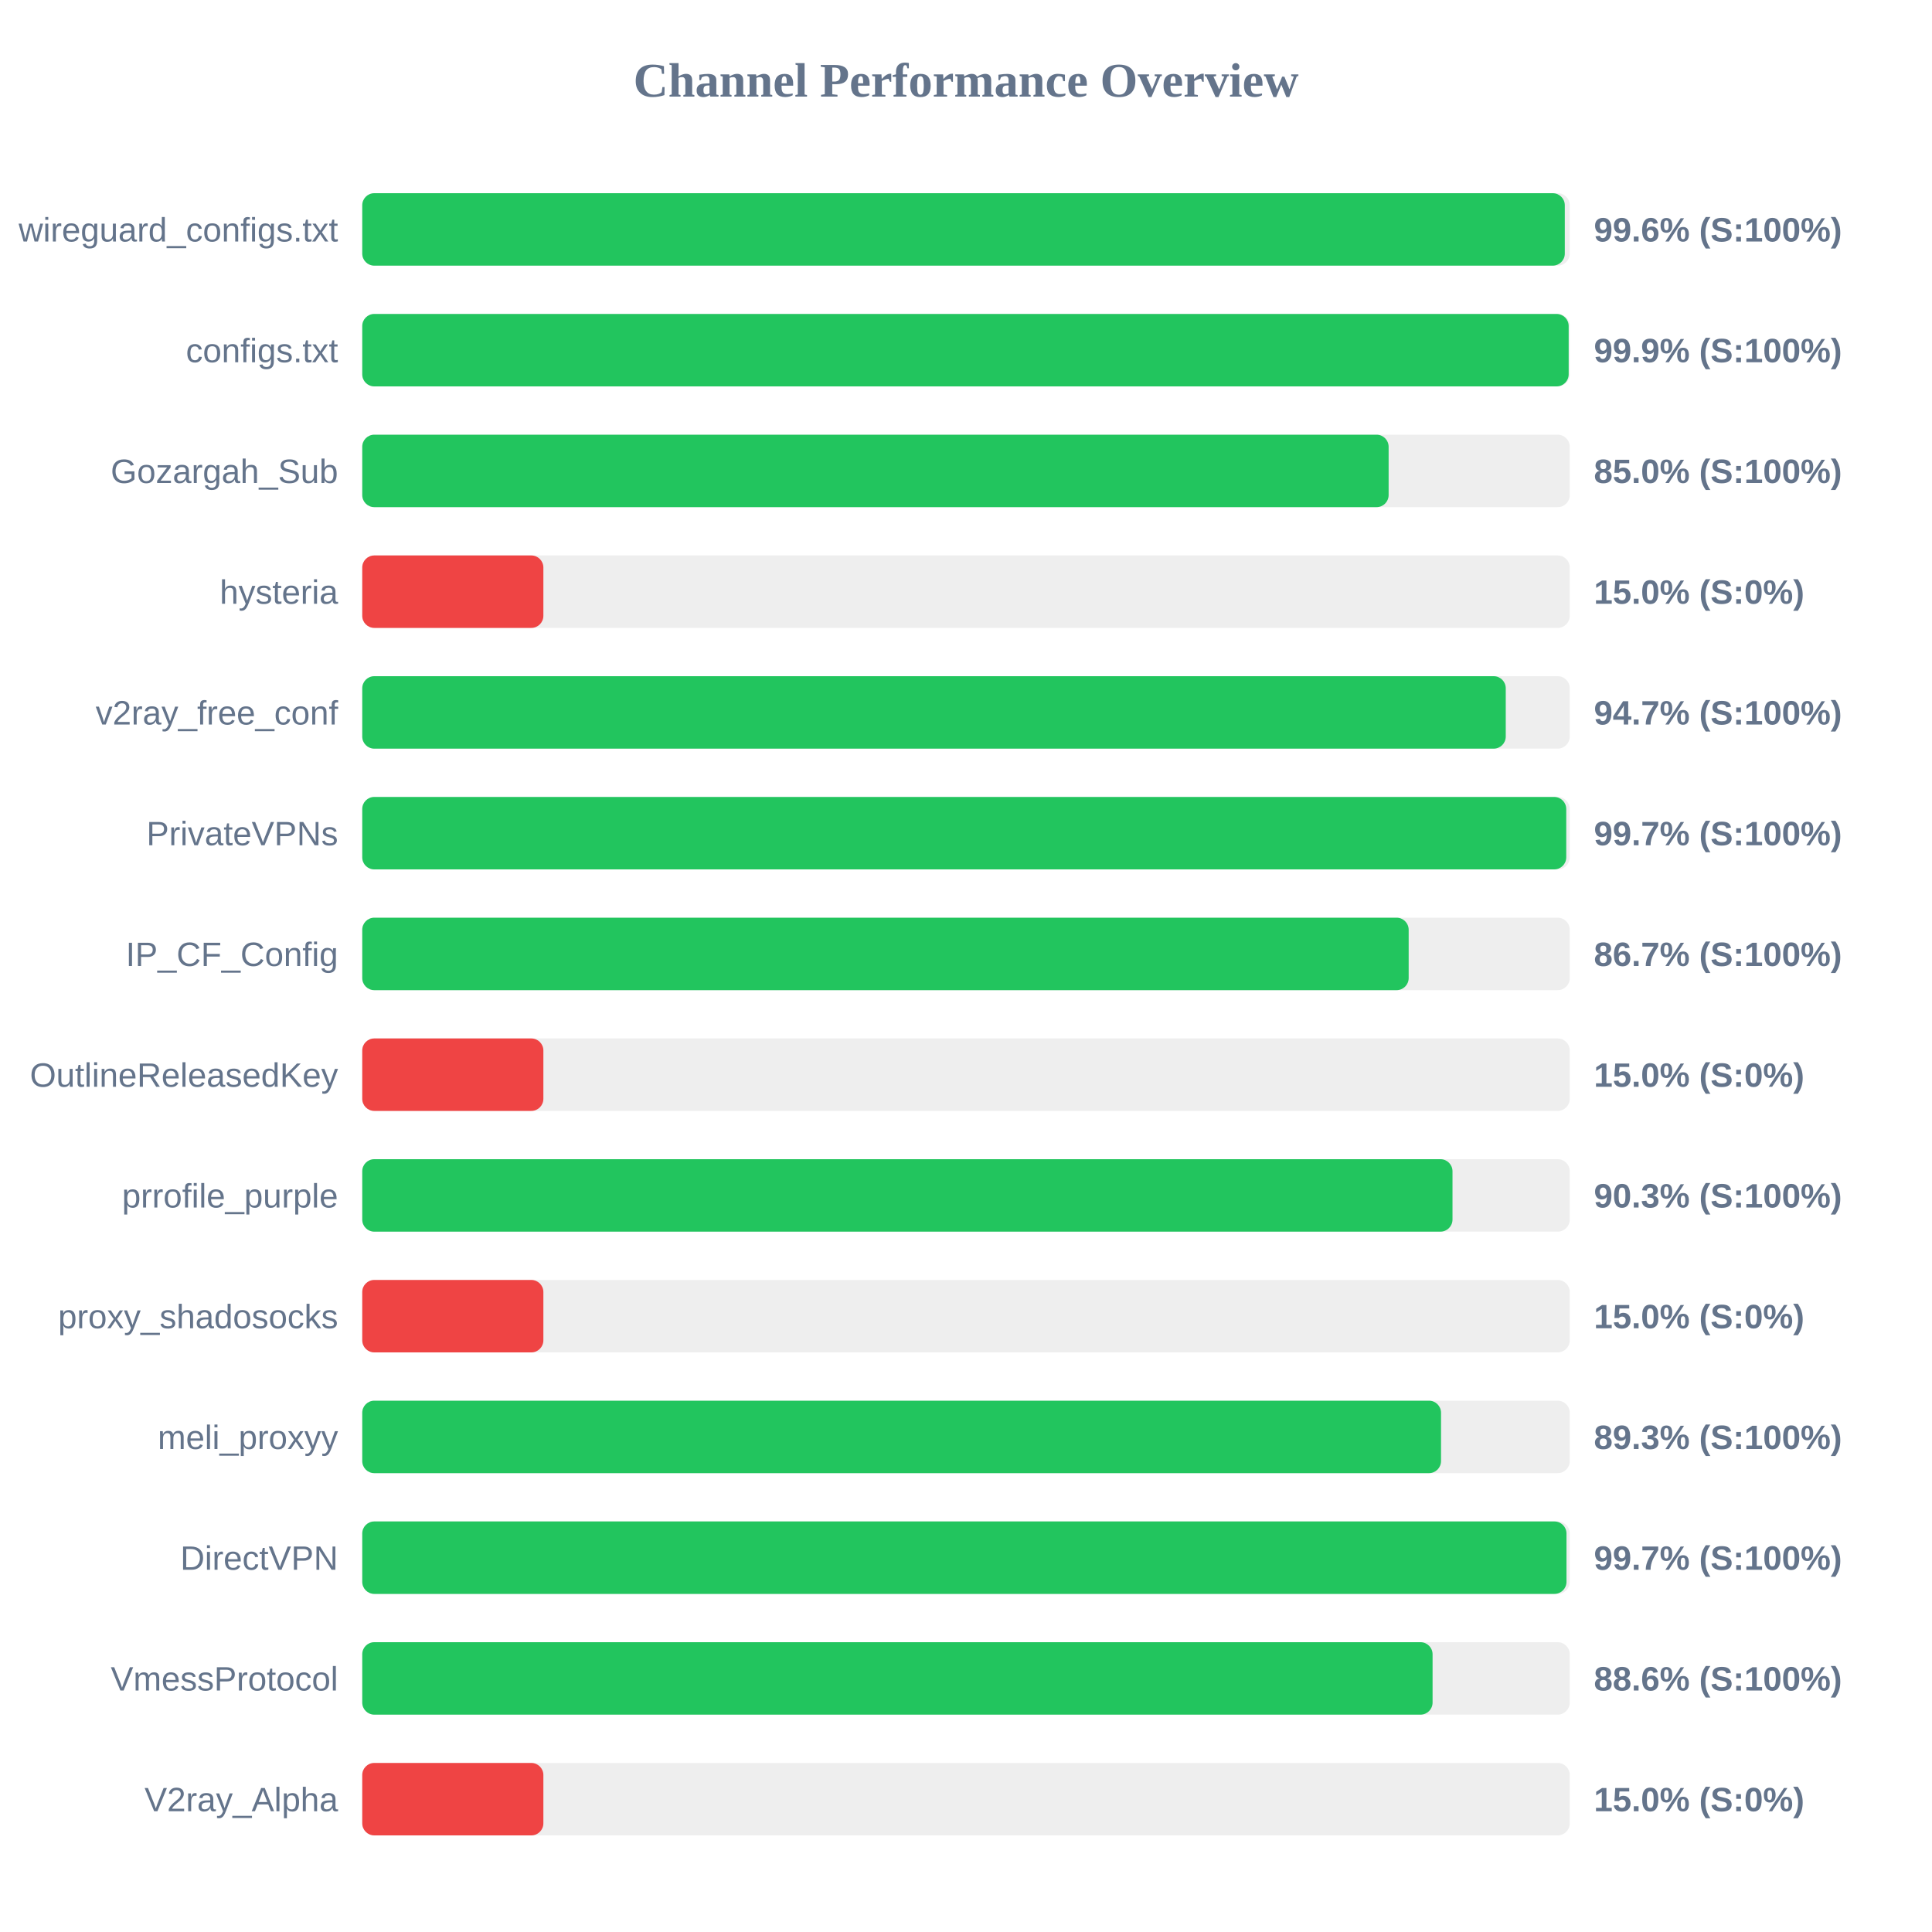
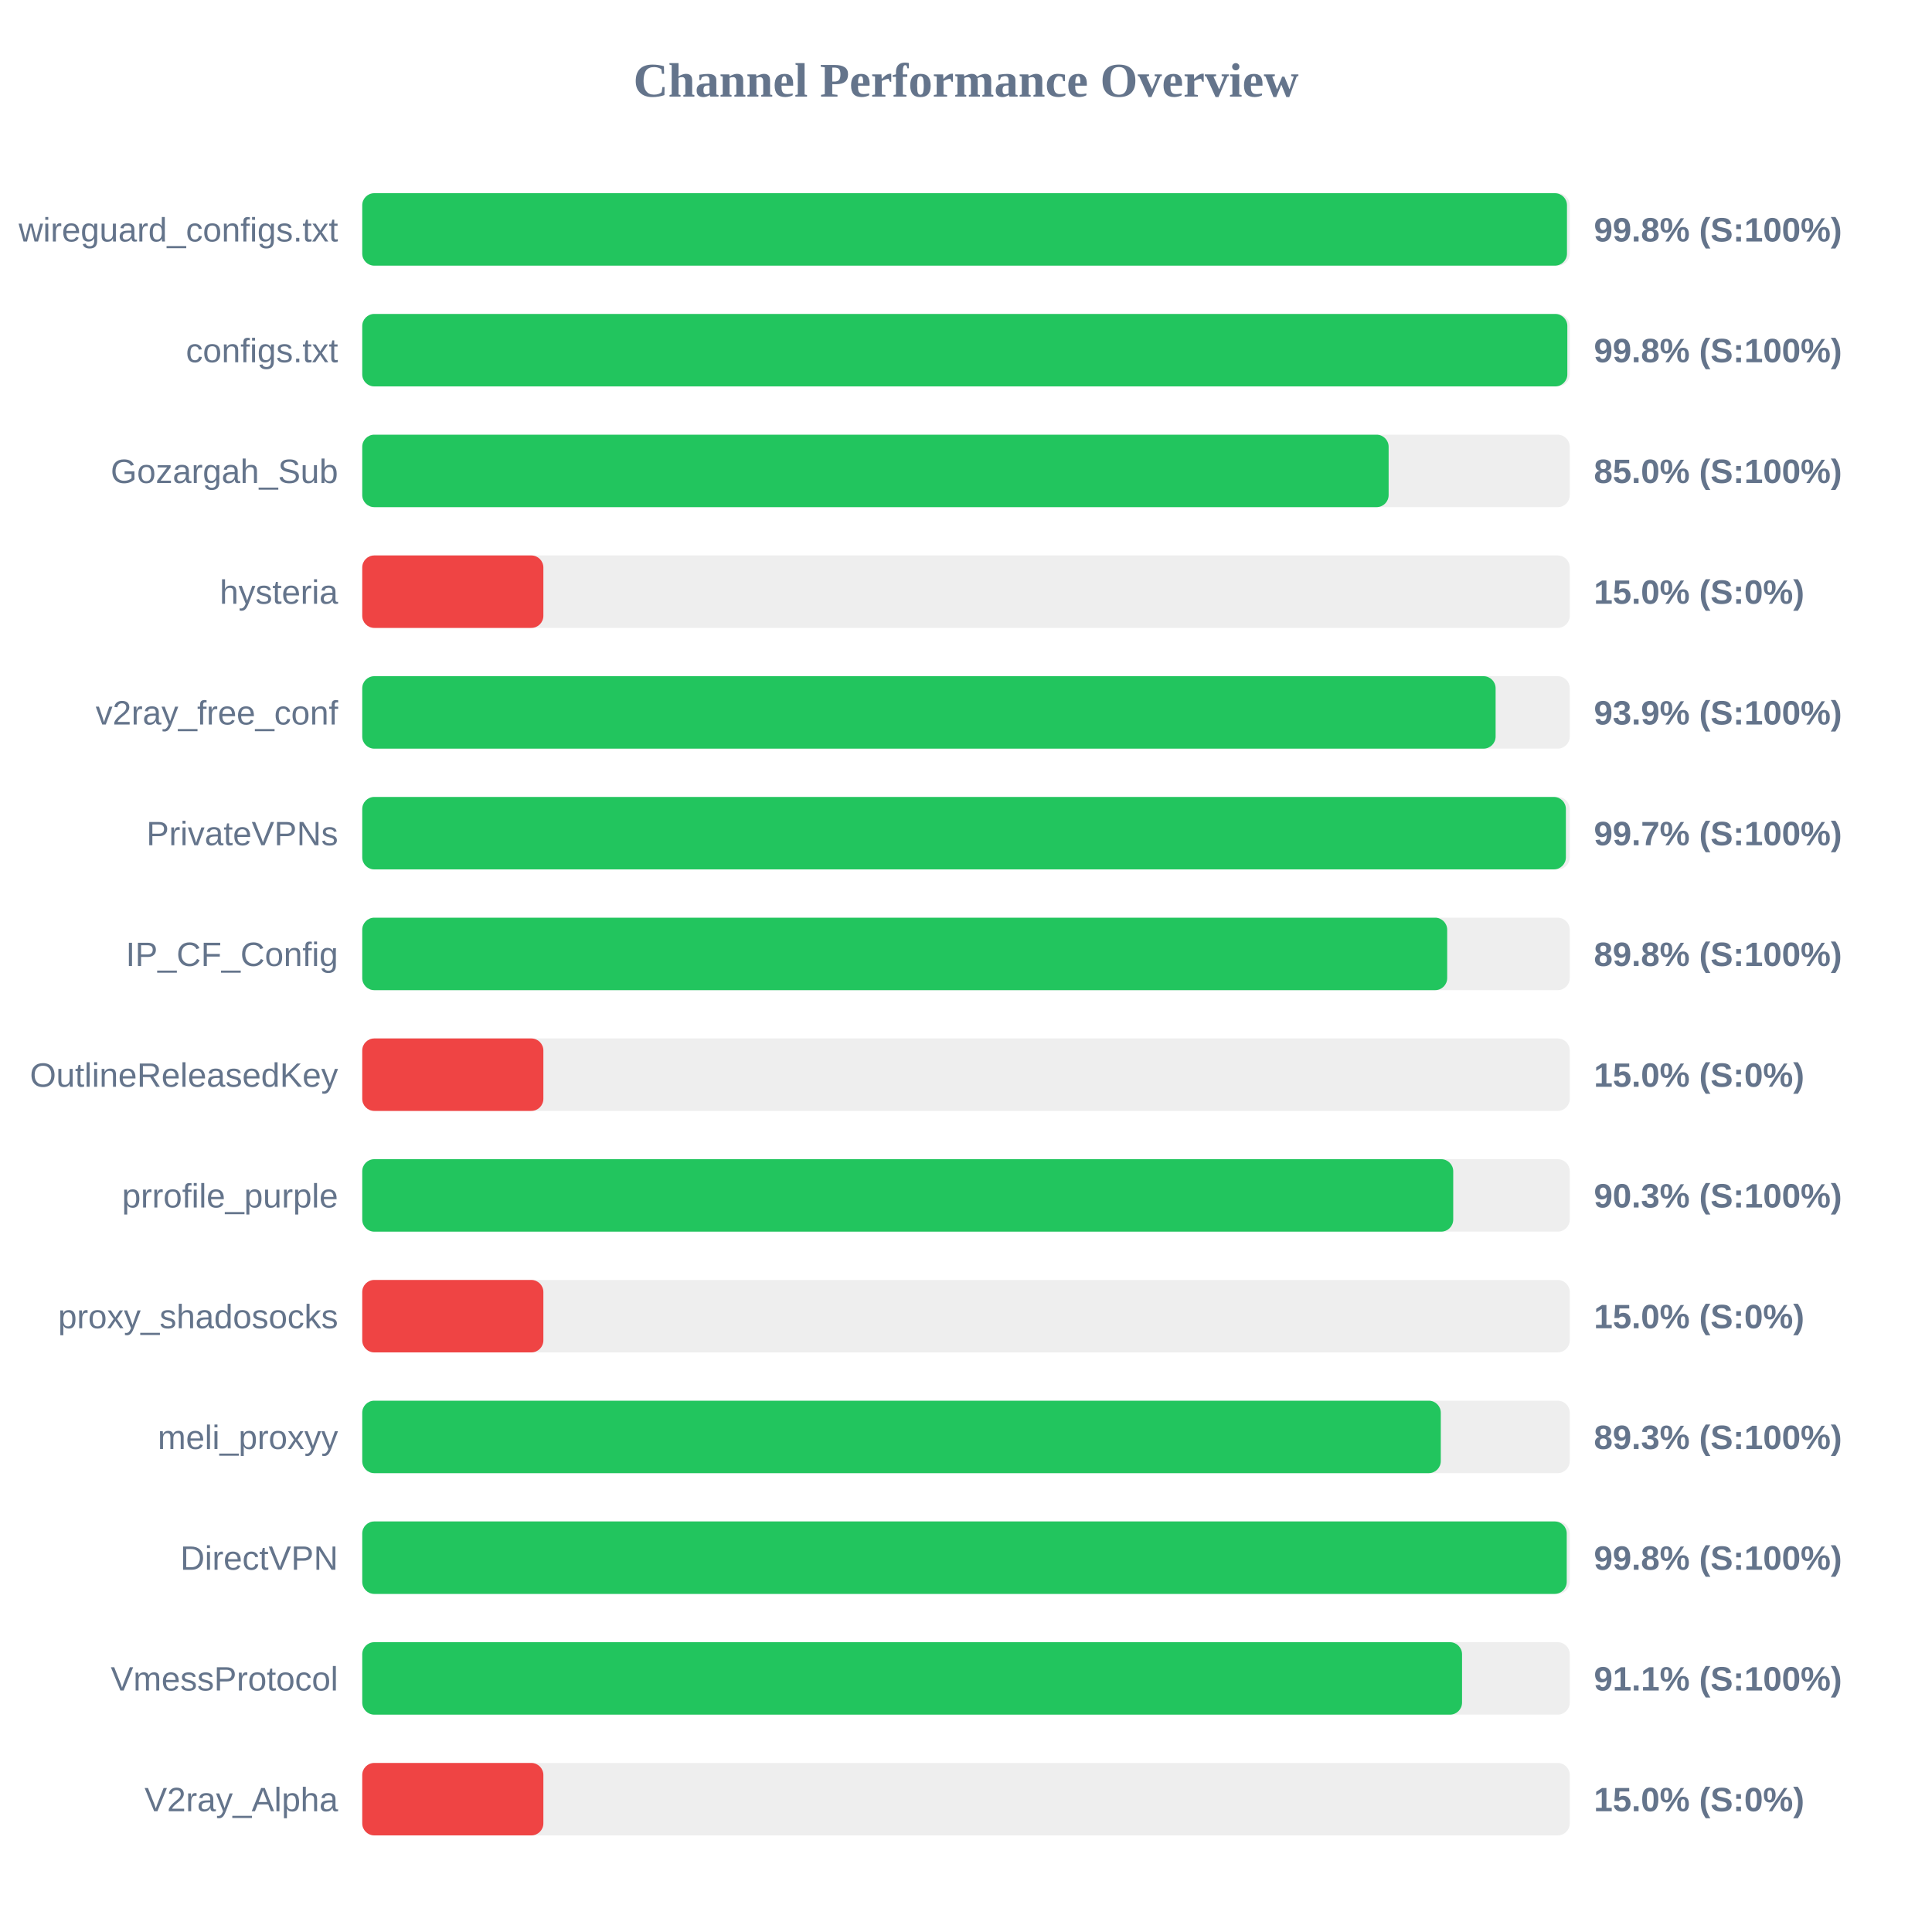
<svg xmlns="http://www.w3.org/2000/svg" width="800" height="800" version="1.1">
  <style>
        .row { font: 14px Arial; fill: #64748b; }
        .score { font: bold 14px Arial; fill: #64748b; }
    </style>
  <text x="400" y="40" text-anchor="middle" font-size="20px" font-weight="bold" fill="#64748b">Channel Performance Overview</text>
  <rect x="150" y="80" width="500" height="30" fill="#eee" rx="5" />
-   <rect x="150" y="80" width="497.95" height="30" fill="#22c55e" rx="5" />
+   <rect x="150" y="80" width="498.85" height="30" fill="#22c55e" rx="5" />
  <text x="140" y="100" text-anchor="end" class="row">wireguard_configs.txt</text>
-   <text x="660" y="100" text-anchor="start" class="score">99.6% (S:100%)</text>
+   <text x="660" y="100" text-anchor="start" class="score">99.8% (S:100%)</text>
  <rect x="150" y="130" width="500" height="30" fill="#eee" rx="5" />
-   <rect x="150" y="130" width="499.55" height="30" fill="#22c55e" rx="5" />
+   <rect x="150" y="130" width="499.0" height="30" fill="#22c55e" rx="5" />
  <text x="140" y="150" text-anchor="end" class="row">configs.txt</text>
-   <text x="660" y="150" text-anchor="start" class="score">99.9% (S:100%)</text>
+   <text x="660" y="150" text-anchor="start" class="score">99.8% (S:100%)</text>
  <rect x="150" y="180" width="500" height="30" fill="#eee" rx="5" />
  <rect x="150" y="180" width="425.0" height="30" fill="#22c55e" rx="5" />
  <text x="140" y="200" text-anchor="end" class="row">Gozargah_Sub</text>
  <text x="660" y="200" text-anchor="start" class="score">85.0% (S:100%)</text>
  <rect x="150" y="230" width="500" height="30" fill="#eee" rx="5" />
  <rect x="150" y="230" width="75.0" height="30" fill="#ef4444" rx="5" />
  <text x="140" y="250" text-anchor="end" class="row">hysteria</text>
  <text x="660" y="250" text-anchor="start" class="score">15.0% (S:0%)</text>
  <rect x="150" y="280" width="500" height="30" fill="#eee" rx="5" />
-   <rect x="150" y="280" width="473.5" height="30" fill="#22c55e" rx="5" />
+   <rect x="150" y="280" width="469.3" height="30" fill="#22c55e" rx="5" />
  <text x="140" y="300" text-anchor="end" class="row">v2ray_free_conf</text>
-   <text x="660" y="300" text-anchor="start" class="score">94.7% (S:100%)</text>
+   <text x="660" y="300" text-anchor="start" class="score">93.9% (S:100%)</text>
  <rect x="150" y="330" width="500" height="30" fill="#eee" rx="5" />
-   <rect x="150" y="330" width="498.55" height="30" fill="#22c55e" rx="5" />
+   <rect x="150" y="330" width="498.4" height="30" fill="#22c55e" rx="5" />
  <text x="140" y="350" text-anchor="end" class="row">PrivateVPNs</text>
  <text x="660" y="350" text-anchor="start" class="score">99.7% (S:100%)</text>
  <rect x="150" y="380" width="500" height="30" fill="#eee" rx="5" />
-   <rect x="150" y="380" width="433.3" height="30" fill="#22c55e" rx="5" />
+   <rect x="150" y="380" width="449.25" height="30" fill="#22c55e" rx="5" />
  <text x="140" y="400" text-anchor="end" class="row">IP_CF_Config</text>
-   <text x="660" y="400" text-anchor="start" class="score">86.7% (S:100%)</text>
+   <text x="660" y="400" text-anchor="start" class="score">89.8% (S:100%)</text>
  <rect x="150" y="430" width="500" height="30" fill="#eee" rx="5" />
  <rect x="150" y="430" width="75.0" height="30" fill="#ef4444" rx="5" />
  <text x="140" y="450" text-anchor="end" class="row">OutlineReleasedKey</text>
  <text x="660" y="450" text-anchor="start" class="score">15.0% (S:0%)</text>
  <rect x="150" y="480" width="500" height="30" fill="#eee" rx="5" />
-   <rect x="150" y="480" width="451.45" height="30" fill="#22c55e" rx="5" />
+   <rect x="150" y="480" width="451.75" height="30" fill="#22c55e" rx="5" />
  <text x="140" y="500" text-anchor="end" class="row">prrofile_purple</text>
  <text x="660" y="500" text-anchor="start" class="score">90.3% (S:100%)</text>
  <rect x="150" y="530" width="500" height="30" fill="#eee" rx="5" />
  <rect x="150" y="530" width="75.0" height="30" fill="#ef4444" rx="5" />
  <text x="140" y="550" text-anchor="end" class="row">proxy_shadosocks</text>
  <text x="660" y="550" text-anchor="start" class="score">15.0% (S:0%)</text>
  <rect x="150" y="580" width="500" height="30" fill="#eee" rx="5" />
-   <rect x="150" y="580" width="446.7" height="30" fill="#22c55e" rx="5" />
+   <rect x="150" y="580" width="446.6" height="30" fill="#22c55e" rx="5" />
  <text x="140" y="600" text-anchor="end" class="row">meli_proxyy</text>
  <text x="660" y="600" text-anchor="start" class="score">89.3% (S:100%)</text>
  <rect x="150" y="630" width="500" height="30" fill="#eee" rx="5" />
-   <rect x="150" y="630" width="498.65" height="30" fill="#22c55e" rx="5" />
+   <rect x="150" y="630" width="498.75" height="30" fill="#22c55e" rx="5" />
  <text x="140" y="650" text-anchor="end" class="row">DirectVPN</text>
-   <text x="660" y="650" text-anchor="start" class="score">99.7% (S:100%)</text>
+   <text x="660" y="650" text-anchor="start" class="score">99.8% (S:100%)</text>
  <rect x="150" y="680" width="500" height="30" fill="#eee" rx="5" />
-   <rect x="150" y="680" width="443.2" height="30" fill="#22c55e" rx="5" />
+   <rect x="150" y="680" width="455.4" height="30" fill="#22c55e" rx="5" />
  <text x="140" y="700" text-anchor="end" class="row">VmessProtocol</text>
-   <text x="660" y="700" text-anchor="start" class="score">88.6% (S:100%)</text>
+   <text x="660" y="700" text-anchor="start" class="score">91.1% (S:100%)</text>
  <rect x="150" y="730" width="500" height="30" fill="#eee" rx="5" />
  <rect x="150" y="730" width="75.0" height="30" fill="#ef4444" rx="5" />
  <text x="140" y="750" text-anchor="end" class="row">V2ray_Alpha</text>
  <text x="660" y="750" text-anchor="start" class="score">15.0% (S:0%)</text>
</svg>
